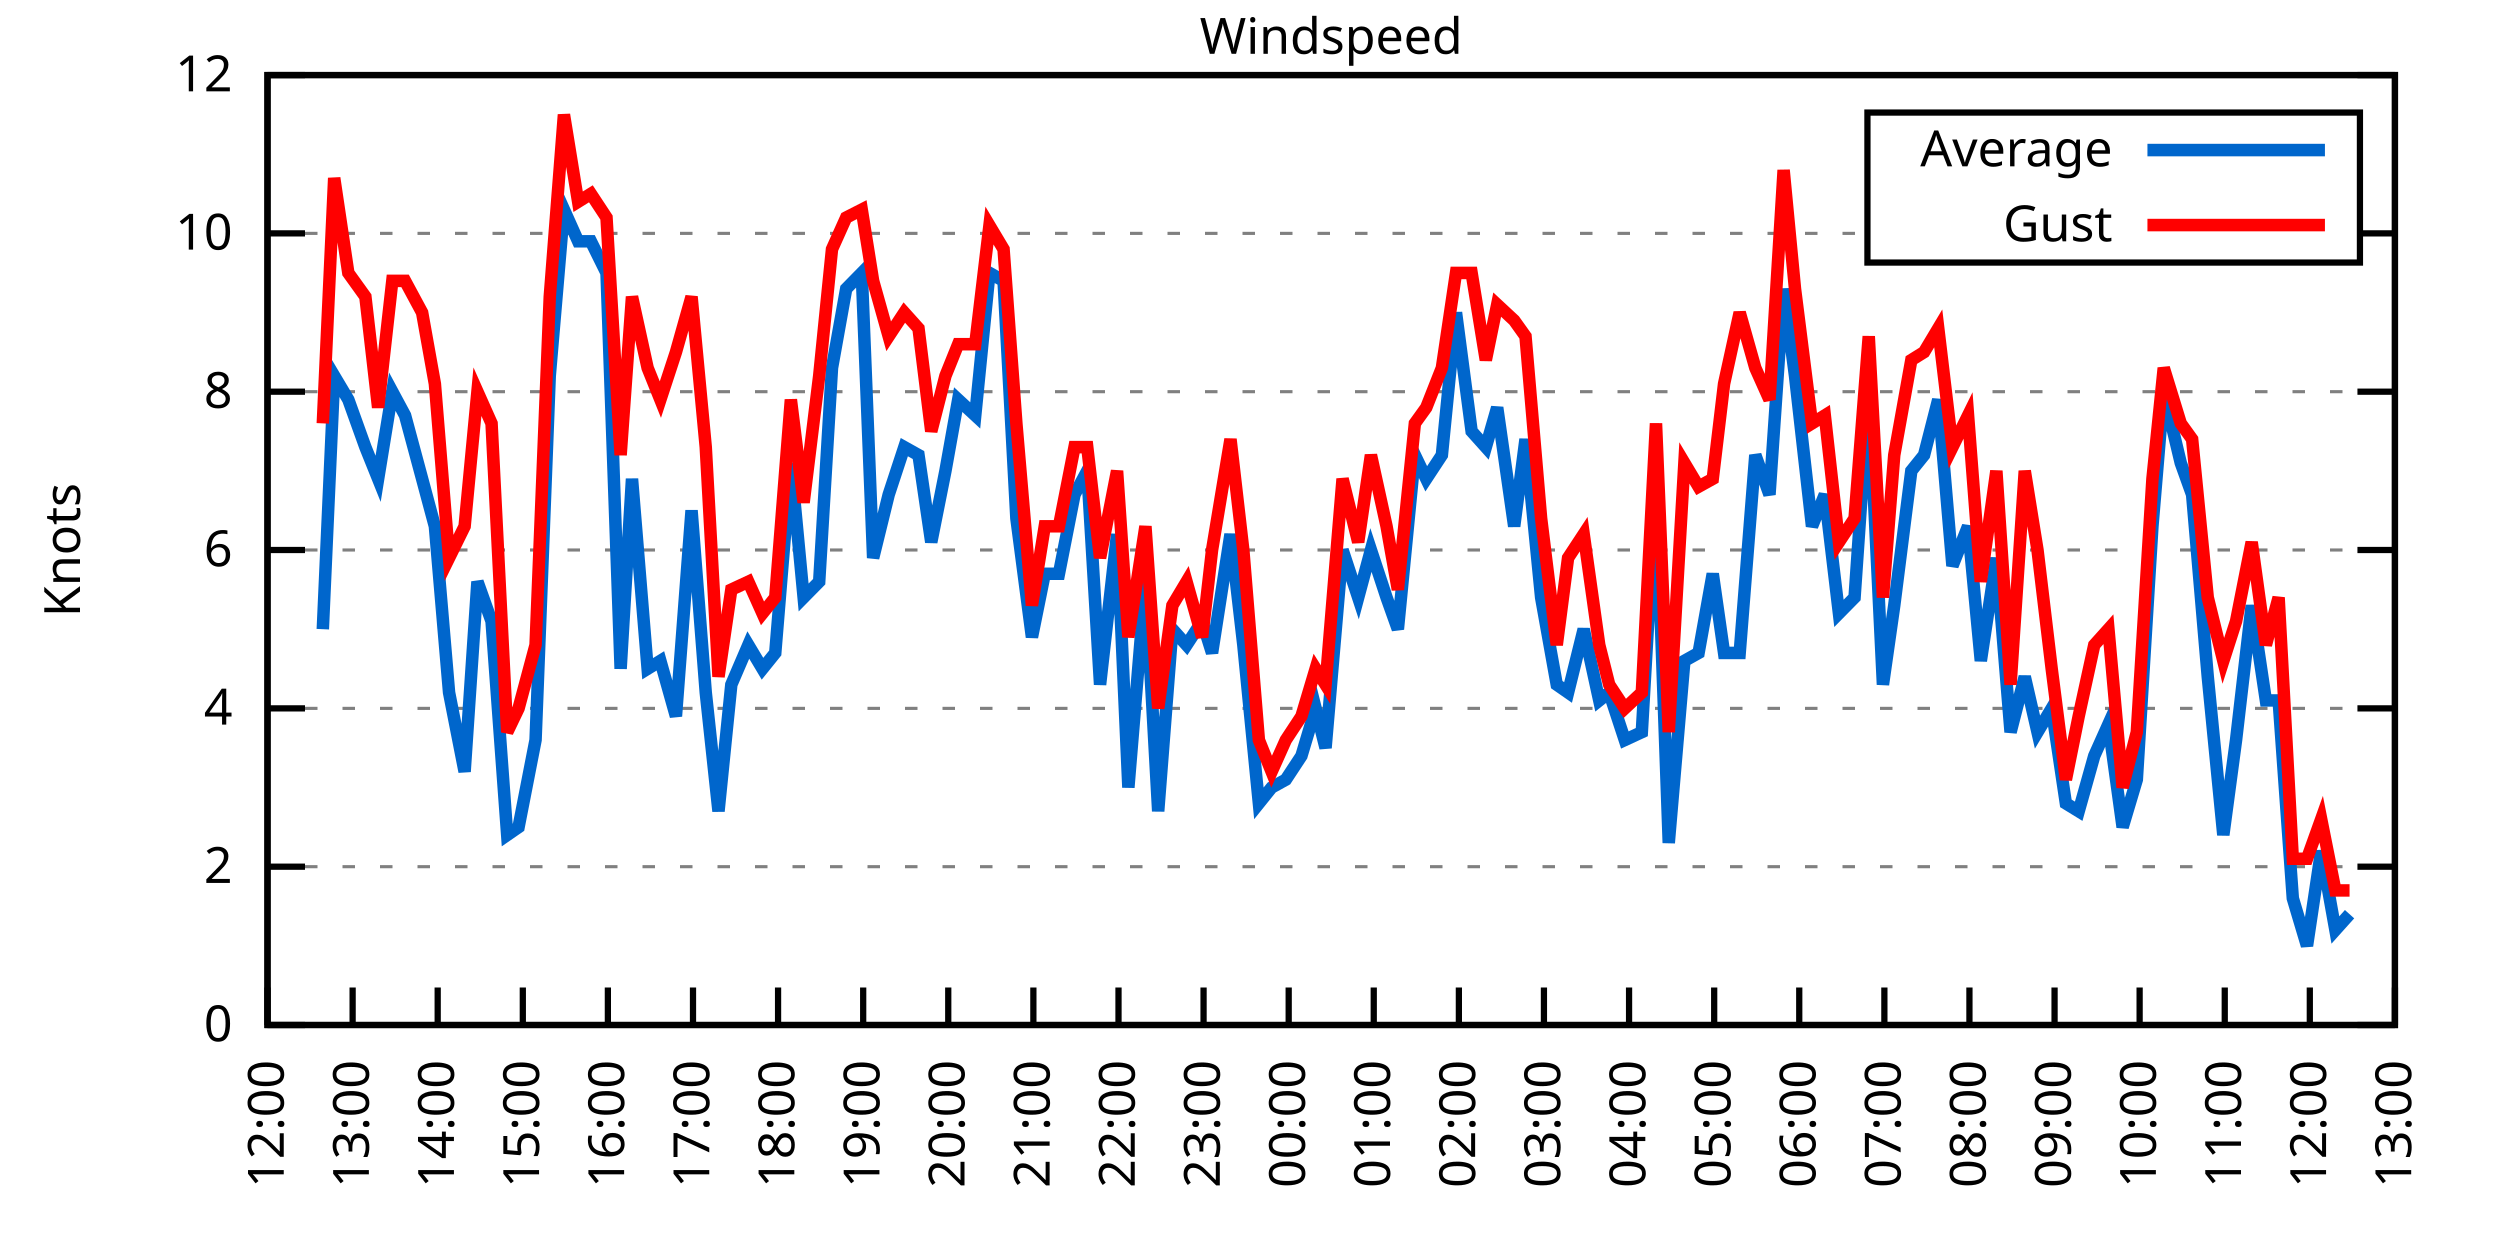
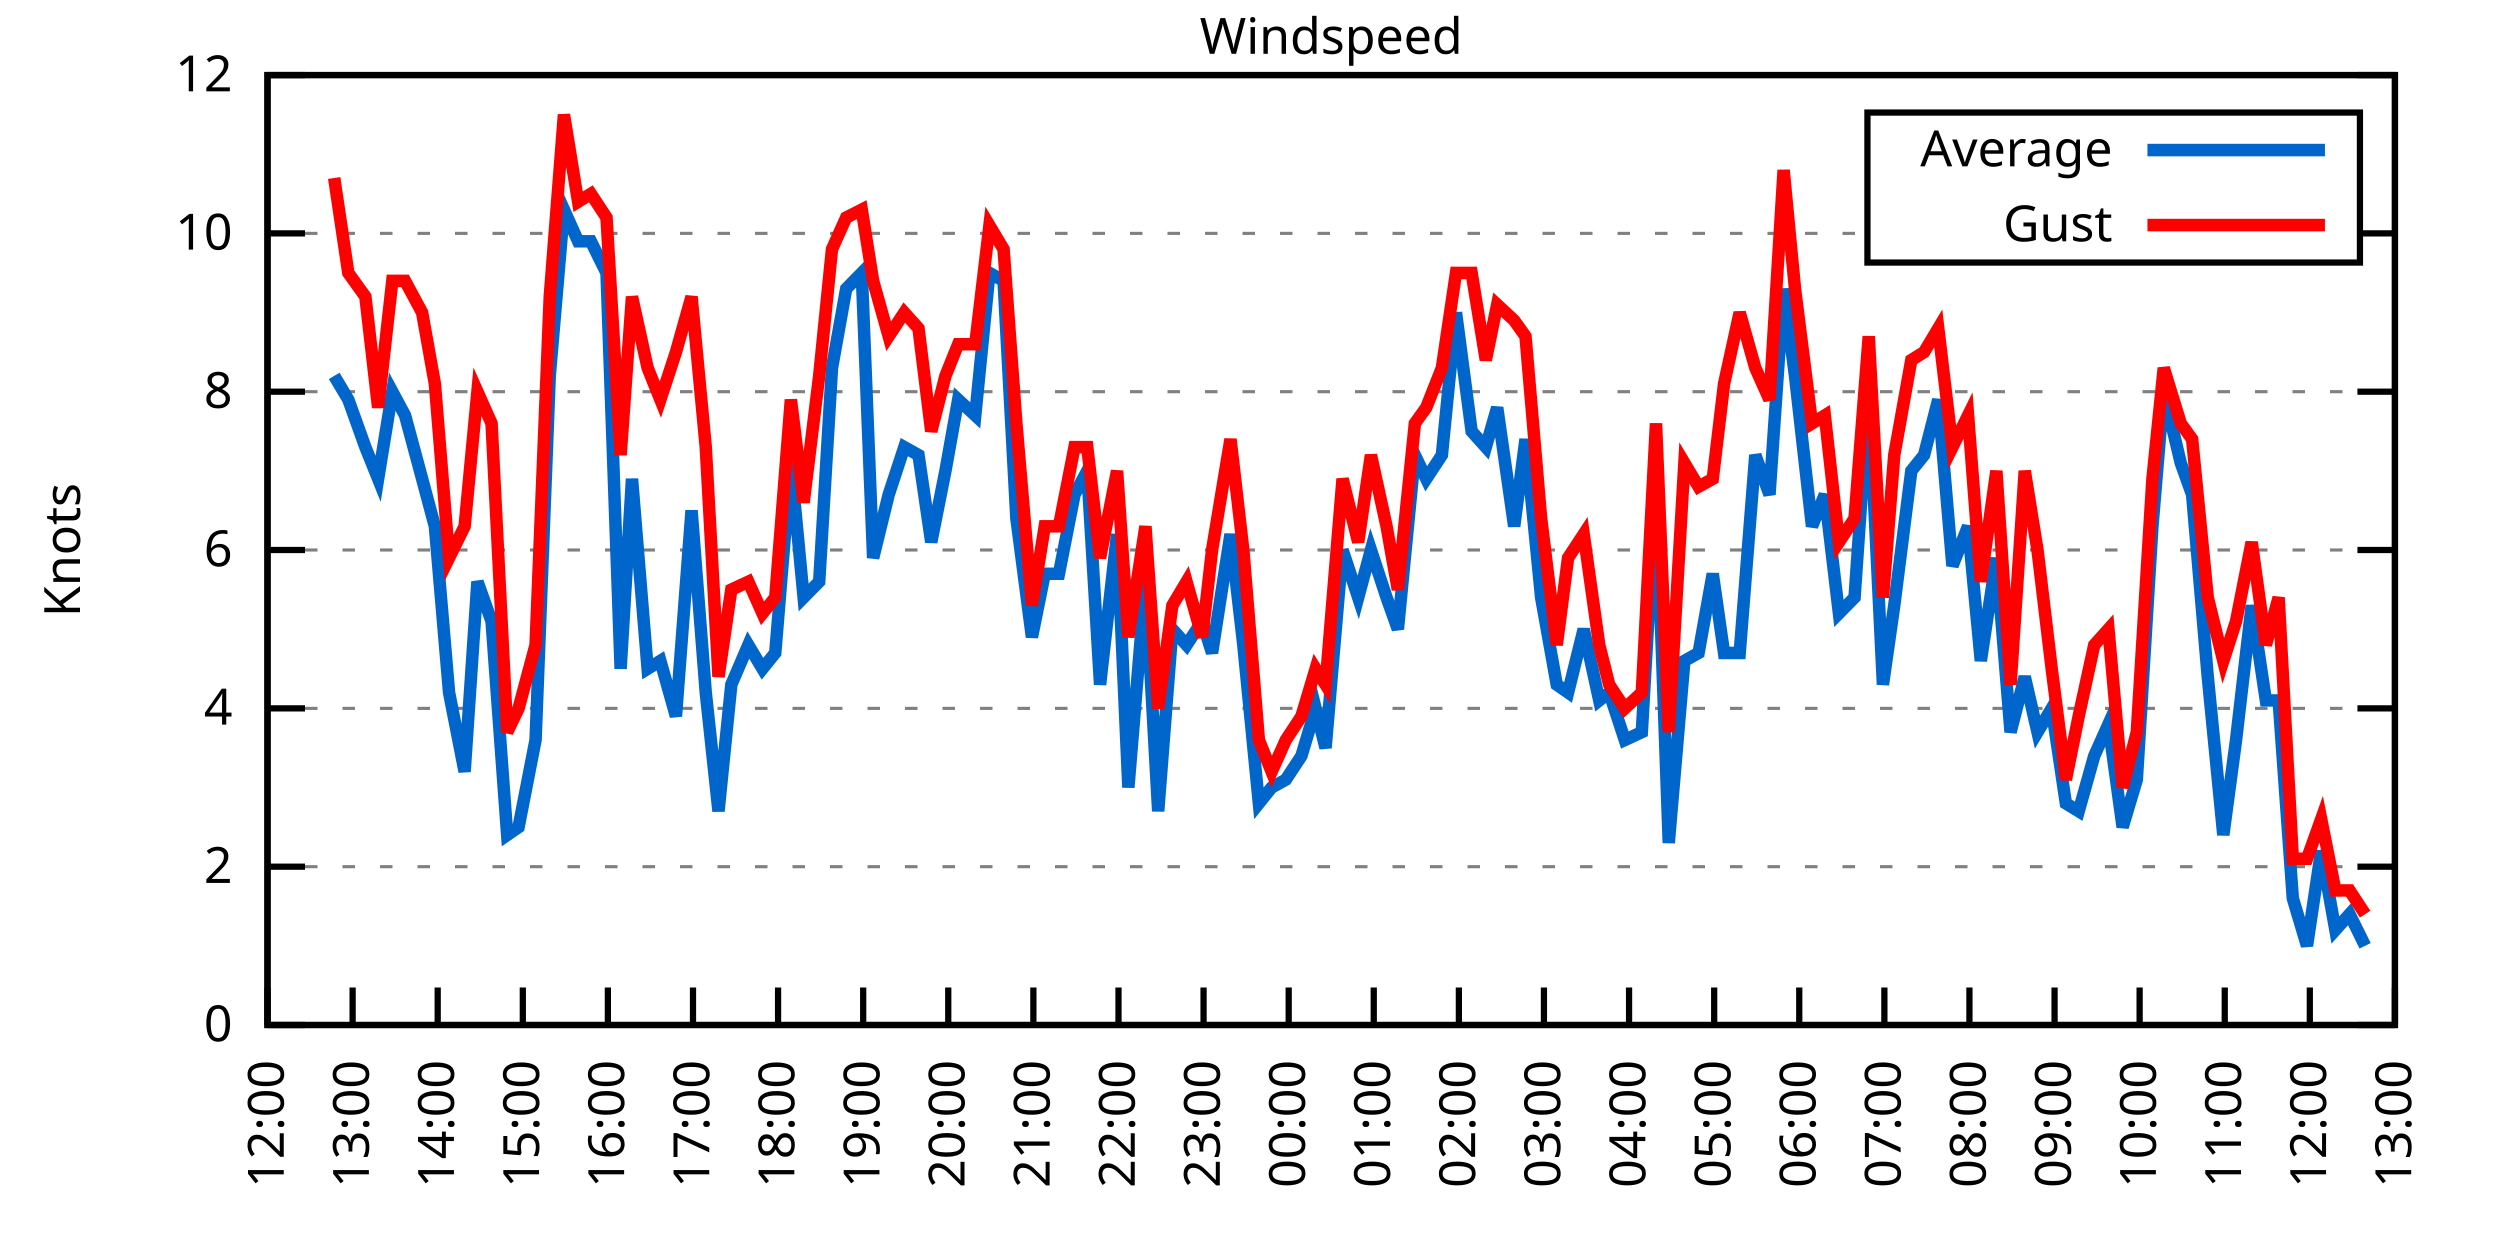
<svg xmlns="http://www.w3.org/2000/svg" xmlns:xlink="http://www.w3.org/1999/xlink" width="400" height="200" viewBox="0 0 400 200">
  <g id="gnuplot_canvas">
    <rect x="0" y="0" width="400" height="200" fill="none" />
    <defs>
      <circle id="gpDot" r="0.5" stroke-width="0.5" stroke="currentColor" />
      <path id="gpPt0" stroke-width="0.333" stroke="currentColor" d="M-1,0 h2 M0,-1 v2" />
      <path id="gpPt1" stroke-width="0.333" stroke="currentColor" d="M-1,-1 L1,1 M1,-1 L-1,1" />
      <path id="gpPt2" stroke-width="0.333" stroke="currentColor" d="M-1,0 L1,0 M0,-1 L0,1 M-1,-1 L1,1 M-1,1 L1,-1" />
      <rect id="gpPt3" stroke-width="0.333" stroke="currentColor" x="-1" y="-1" width="2" height="2" />
      <rect id="gpPt4" stroke-width="0.333" stroke="currentColor" fill="currentColor" x="-1" y="-1" width="2" height="2" />
      <circle id="gpPt5" stroke-width="0.333" stroke="currentColor" cx="0" cy="0" r="1" />
      <use xlink:href="#gpPt5" id="gpPt6" fill="currentColor" stroke="none" />
      <path id="gpPt7" stroke-width="0.333" stroke="currentColor" d="M0,-1.33 L-1.33,0.67 L1.33,0.67 z" />
      <use xlink:href="#gpPt7" id="gpPt8" fill="currentColor" stroke="none" />
      <use xlink:href="#gpPt7" id="gpPt9" stroke="currentColor" transform="rotate(180)" />
      <use xlink:href="#gpPt9" id="gpPt10" fill="currentColor" stroke="none" />
      <use xlink:href="#gpPt3" id="gpPt11" stroke="currentColor" transform="rotate(45)" />
      <use xlink:href="#gpPt11" id="gpPt12" fill="currentColor" stroke="none" />
      <path id="gpPt13" stroke-width="0.333" stroke="currentColor" d="M0,1.330 L1.265,0.411 L0.782,-1.067 L-0.782,-1.076 L-1.265,0.411 z" />
      <use xlink:href="#gpPt13" id="gpPt14" fill="currentColor" stroke="none" />
      <filter id="textbox" filterUnits="objectBoundingBox" x="0" y="0" height="1" width="1">
        <feFlood flood-color="white" flood-opacity="1" result="bgnd" />
        <feComposite in="SourceGraphic" in2="bgnd" operator="atop" />
      </filter>
      <filter id="greybox" filterUnits="objectBoundingBox" x="0" y="0" height="1" width="1">
        <feFlood flood-color="lightgrey" flood-opacity="1" result="grey" />
        <feComposite in="SourceGraphic" in2="grey" operator="atop" />
      </filter>
    </defs>
    <g fill="none" color="white" stroke="currentColor" stroke-width="1.00" stroke-linecap="butt" stroke-linejoin="miter">
</g>
    <g fill="none" color="black" stroke="currentColor" stroke-width="1.00" stroke-linecap="butt" stroke-linejoin="miter">
      <g stroke="none" shape-rendering="crispEdges">
        <polygon fill="rgb(255, 255, 255)" points="42.80,164.00 383.18,164.00 383.18,12.02 42.80,12.02 " />
      </g>
    </g>
    <g fill="none" color="black" stroke="currentColor" stroke-width="1.00" stroke-linecap="butt" stroke-linejoin="miter">
</g>
    <g fill="none" color="black" stroke="black" stroke-width="0.50" stroke-linecap="butt" stroke-linejoin="miter">
</g>
    <g fill="none" color="gray" stroke="currentColor" stroke-width="0.50" stroke-linecap="butt" stroke-linejoin="miter">
      <path stroke="gray" stroke-dasharray="2,4" class="gridline" d="M42.80,164.00 L383.19,164.00  " />
    </g>
    <g fill="none" color="gray" stroke="gray" stroke-width="1.00" stroke-linecap="butt" stroke-linejoin="miter">
</g>
    <g fill="none" color="black" stroke="currentColor" stroke-width="1.00" stroke-linecap="butt" stroke-linejoin="miter">
      <path stroke="black" d="M42.80,164.00 L48.80,164.00 M383.19,164.00 L377.19,164.00  " />
      <g transform="translate(37.20,166.60)" stroke="none" fill="black" font-family="Sans" font-size="8.00" text-anchor="end">
        <text>
          <tspan font-family="Sans"> 0</tspan>
        </text>
      </g>
    </g>
    <g fill="none" color="black" stroke="currentColor" stroke-width="1.00" stroke-linecap="butt" stroke-linejoin="miter">
</g>
    <g fill="none" color="black" stroke="black" stroke-width="0.50" stroke-linecap="butt" stroke-linejoin="miter">
</g>
    <g fill="none" color="gray" stroke="currentColor" stroke-width="0.50" stroke-linecap="butt" stroke-linejoin="miter">
      <path stroke="gray" stroke-dasharray="2,4" class="gridline" d="M42.80,138.67 L383.19,138.67  " />
    </g>
    <g fill="none" color="gray" stroke="gray" stroke-width="1.00" stroke-linecap="butt" stroke-linejoin="miter">
</g>
    <g fill="none" color="black" stroke="currentColor" stroke-width="1.00" stroke-linecap="butt" stroke-linejoin="miter">
      <path stroke="black" d="M42.80,138.67 L48.80,138.67 M383.19,138.67 L377.19,138.67  " />
      <g transform="translate(37.20,141.27)" stroke="none" fill="black" font-family="Sans" font-size="8.00" text-anchor="end">
        <text>
          <tspan font-family="Sans"> 2</tspan>
        </text>
      </g>
    </g>
    <g fill="none" color="black" stroke="currentColor" stroke-width="1.00" stroke-linecap="butt" stroke-linejoin="miter">
</g>
    <g fill="none" color="black" stroke="black" stroke-width="0.50" stroke-linecap="butt" stroke-linejoin="miter">
</g>
    <g fill="none" color="gray" stroke="currentColor" stroke-width="0.50" stroke-linecap="butt" stroke-linejoin="miter">
      <path stroke="gray" stroke-dasharray="2,4" class="gridline" d="M42.80,113.34 L383.19,113.34  " />
    </g>
    <g fill="none" color="gray" stroke="gray" stroke-width="1.00" stroke-linecap="butt" stroke-linejoin="miter">
</g>
    <g fill="none" color="black" stroke="currentColor" stroke-width="1.00" stroke-linecap="butt" stroke-linejoin="miter">
      <path stroke="black" d="M42.80,113.34 L48.80,113.34 M383.19,113.34 L377.19,113.34  " />
      <g transform="translate(37.20,115.94)" stroke="none" fill="black" font-family="Sans" font-size="8.00" text-anchor="end">
        <text>
          <tspan font-family="Sans"> 4</tspan>
        </text>
      </g>
    </g>
    <g fill="none" color="black" stroke="currentColor" stroke-width="1.00" stroke-linecap="butt" stroke-linejoin="miter">
</g>
    <g fill="none" color="black" stroke="black" stroke-width="0.50" stroke-linecap="butt" stroke-linejoin="miter">
</g>
    <g fill="none" color="gray" stroke="currentColor" stroke-width="0.50" stroke-linecap="butt" stroke-linejoin="miter">
      <path stroke="gray" stroke-dasharray="2,4" class="gridline" d="M42.80,88.00 L383.19,88.00  " />
    </g>
    <g fill="none" color="gray" stroke="gray" stroke-width="1.00" stroke-linecap="butt" stroke-linejoin="miter">
</g>
    <g fill="none" color="black" stroke="currentColor" stroke-width="1.00" stroke-linecap="butt" stroke-linejoin="miter">
      <path stroke="black" d="M42.80,88.00 L48.80,88.00 M383.19,88.00 L377.19,88.00  " />
      <g transform="translate(37.20,90.60)" stroke="none" fill="black" font-family="Sans" font-size="8.00" text-anchor="end">
        <text>
          <tspan font-family="Sans"> 6</tspan>
        </text>
      </g>
    </g>
    <g fill="none" color="black" stroke="currentColor" stroke-width="1.00" stroke-linecap="butt" stroke-linejoin="miter">
</g>
    <g fill="none" color="black" stroke="black" stroke-width="0.50" stroke-linecap="butt" stroke-linejoin="miter">
</g>
    <g fill="none" color="gray" stroke="currentColor" stroke-width="0.50" stroke-linecap="butt" stroke-linejoin="miter">
      <path stroke="gray" stroke-dasharray="2,4" class="gridline" d="M42.80,62.67 L383.19,62.67  " />
    </g>
    <g fill="none" color="gray" stroke="gray" stroke-width="1.00" stroke-linecap="butt" stroke-linejoin="miter">
</g>
    <g fill="none" color="black" stroke="currentColor" stroke-width="1.00" stroke-linecap="butt" stroke-linejoin="miter">
      <path stroke="black" d="M42.80,62.67 L48.80,62.67 M383.19,62.67 L377.19,62.67  " />
      <g transform="translate(37.20,65.27)" stroke="none" fill="black" font-family="Sans" font-size="8.00" text-anchor="end">
        <text>
          <tspan font-family="Sans"> 8</tspan>
        </text>
      </g>
    </g>
    <g fill="none" color="black" stroke="currentColor" stroke-width="1.00" stroke-linecap="butt" stroke-linejoin="miter">
</g>
    <g fill="none" color="black" stroke="black" stroke-width="0.50" stroke-linecap="butt" stroke-linejoin="miter">
</g>
    <g fill="none" color="gray" stroke="currentColor" stroke-width="0.50" stroke-linecap="butt" stroke-linejoin="miter">
      <path stroke="gray" stroke-dasharray="2,4" class="gridline" d="M42.80,37.34 L298.79,37.34 M377.59,37.34 L383.19,37.34  " />
    </g>
    <g fill="none" color="gray" stroke="gray" stroke-width="1.00" stroke-linecap="butt" stroke-linejoin="miter">
</g>
    <g fill="none" color="black" stroke="currentColor" stroke-width="1.00" stroke-linecap="butt" stroke-linejoin="miter">
      <path stroke="black" d="M42.80,37.34 L48.80,37.34 M383.19,37.34 L377.19,37.34  " />
      <g transform="translate(37.20,39.94)" stroke="none" fill="black" font-family="Sans" font-size="8.00" text-anchor="end">
        <text>
          <tspan font-family="Sans"> 10</tspan>
        </text>
      </g>
    </g>
    <g fill="none" color="black" stroke="currentColor" stroke-width="1.00" stroke-linecap="butt" stroke-linejoin="miter">
</g>
    <g fill="none" color="black" stroke="black" stroke-width="0.50" stroke-linecap="butt" stroke-linejoin="miter">
</g>
    <g fill="none" color="gray" stroke="currentColor" stroke-width="0.50" stroke-linecap="butt" stroke-linejoin="miter">
      <path stroke="gray" stroke-dasharray="2,4" class="gridline" d="M42.80,12.01 L383.19,12.01  " />
    </g>
    <g fill="none" color="gray" stroke="gray" stroke-width="1.00" stroke-linecap="butt" stroke-linejoin="miter">
</g>
    <g fill="none" color="black" stroke="currentColor" stroke-width="1.00" stroke-linecap="butt" stroke-linejoin="miter">
      <path stroke="black" d="M42.80,12.01 L48.80,12.01 M383.19,12.01 L377.19,12.01  " />
      <g transform="translate(37.20,14.61)" stroke="none" fill="black" font-family="Sans" font-size="8.00" text-anchor="end">
        <text>
          <tspan font-family="Sans"> 12</tspan>
        </text>
      </g>
    </g>
    <g fill="none" color="black" stroke="currentColor" stroke-width="1.00" stroke-linecap="butt" stroke-linejoin="miter">
      <path stroke="black" d="M42.80,164.00 L42.80,158.00  " />
      <g transform="translate(45.40,169.60) rotate(270.00)" stroke="none" fill="black" font-family="Sans" font-size="8.00" text-anchor="end">
        <text>
          <tspan font-family="Sans">12:00</tspan>
        </text>
      </g>
    </g>
    <g fill="none" color="black" stroke="currentColor" stroke-width="1.00" stroke-linecap="butt" stroke-linejoin="miter">
      <path stroke="black" d="M56.42,164.00 L56.42,158.00  " />
      <g transform="translate(59.02,169.60) rotate(270.00)" stroke="none" fill="black" font-family="Sans" font-size="8.00" text-anchor="end">
        <text>
          <tspan font-family="Sans">13:00</tspan>
        </text>
      </g>
    </g>
    <g fill="none" color="black" stroke="currentColor" stroke-width="1.00" stroke-linecap="butt" stroke-linejoin="miter">
      <path stroke="black" d="M70.03,164.00 L70.03,158.00  " />
      <g transform="translate(72.63,169.60) rotate(270.00)" stroke="none" fill="black" font-family="Sans" font-size="8.00" text-anchor="end">
        <text>
          <tspan font-family="Sans">14:00</tspan>
        </text>
      </g>
    </g>
    <g fill="none" color="black" stroke="currentColor" stroke-width="1.00" stroke-linecap="butt" stroke-linejoin="miter">
      <path stroke="black" d="M83.65,164.00 L83.65,158.00  " />
      <g transform="translate(86.25,169.60) rotate(270.00)" stroke="none" fill="black" font-family="Sans" font-size="8.00" text-anchor="end">
        <text>
          <tspan font-family="Sans">15:00</tspan>
        </text>
      </g>
    </g>
    <g fill="none" color="black" stroke="currentColor" stroke-width="1.00" stroke-linecap="butt" stroke-linejoin="miter">
      <path stroke="black" d="M97.26,164.00 L97.26,158.00  " />
      <g transform="translate(99.86,169.60) rotate(270.00)" stroke="none" fill="black" font-family="Sans" font-size="8.00" text-anchor="end">
        <text>
          <tspan font-family="Sans">16:00</tspan>
        </text>
      </g>
    </g>
    <g fill="none" color="black" stroke="currentColor" stroke-width="1.00" stroke-linecap="butt" stroke-linejoin="miter">
      <path stroke="black" d="M110.88,164.00 L110.88,158.00  " />
      <g transform="translate(113.48,169.60) rotate(270.00)" stroke="none" fill="black" font-family="Sans" font-size="8.00" text-anchor="end">
        <text>
          <tspan font-family="Sans">17:00</tspan>
        </text>
      </g>
    </g>
    <g fill="none" color="black" stroke="currentColor" stroke-width="1.00" stroke-linecap="butt" stroke-linejoin="miter">
      <path stroke="black" d="M124.49,164.00 L124.49,158.00  " />
      <g transform="translate(127.09,169.60) rotate(270.00)" stroke="none" fill="black" font-family="Sans" font-size="8.00" text-anchor="end">
        <text>
          <tspan font-family="Sans">18:00</tspan>
        </text>
      </g>
    </g>
    <g fill="none" color="black" stroke="currentColor" stroke-width="1.00" stroke-linecap="butt" stroke-linejoin="miter">
      <path stroke="black" d="M138.11,164.00 L138.11,158.00  " />
      <g transform="translate(140.71,169.60) rotate(270.00)" stroke="none" fill="black" font-family="Sans" font-size="8.00" text-anchor="end">
        <text>
          <tspan font-family="Sans">19:00</tspan>
        </text>
      </g>
    </g>
    <g fill="none" color="black" stroke="currentColor" stroke-width="1.00" stroke-linecap="butt" stroke-linejoin="miter">
      <path stroke="black" d="M151.72,164.00 L151.72,158.00  " />
      <g transform="translate(154.32,169.60) rotate(270.00)" stroke="none" fill="black" font-family="Sans" font-size="8.00" text-anchor="end">
        <text>
          <tspan font-family="Sans">20:00</tspan>
        </text>
      </g>
    </g>
    <g fill="none" color="black" stroke="currentColor" stroke-width="1.00" stroke-linecap="butt" stroke-linejoin="miter">
      <path stroke="black" d="M165.34,164.00 L165.34,158.00  " />
      <g transform="translate(167.94,169.60) rotate(270.00)" stroke="none" fill="black" font-family="Sans" font-size="8.00" text-anchor="end">
        <text>
          <tspan font-family="Sans">21:00</tspan>
        </text>
      </g>
    </g>
    <g fill="none" color="black" stroke="currentColor" stroke-width="1.00" stroke-linecap="butt" stroke-linejoin="miter">
      <path stroke="black" d="M178.96,164.00 L178.96,158.00  " />
      <g transform="translate(181.56,169.60) rotate(270.00)" stroke="none" fill="black" font-family="Sans" font-size="8.00" text-anchor="end">
        <text>
          <tspan font-family="Sans">22:00</tspan>
        </text>
      </g>
    </g>
    <g fill="none" color="black" stroke="currentColor" stroke-width="1.00" stroke-linecap="butt" stroke-linejoin="miter">
      <path stroke="black" d="M192.57,164.00 L192.57,158.00  " />
      <g transform="translate(195.17,169.60) rotate(270.00)" stroke="none" fill="black" font-family="Sans" font-size="8.00" text-anchor="end">
        <text>
          <tspan font-family="Sans">23:00</tspan>
        </text>
      </g>
    </g>
    <g fill="none" color="black" stroke="currentColor" stroke-width="1.00" stroke-linecap="butt" stroke-linejoin="miter">
      <path stroke="black" d="M206.19,164.00 L206.19,158.00  " />
      <g transform="translate(208.79,169.60) rotate(270.00)" stroke="none" fill="black" font-family="Sans" font-size="8.00" text-anchor="end">
        <text>
          <tspan font-family="Sans">00:00</tspan>
        </text>
      </g>
    </g>
    <g fill="none" color="black" stroke="currentColor" stroke-width="1.00" stroke-linecap="butt" stroke-linejoin="miter">
      <path stroke="black" d="M219.80,164.00 L219.80,158.00  " />
      <g transform="translate(222.40,169.60) rotate(270.00)" stroke="none" fill="black" font-family="Sans" font-size="8.00" text-anchor="end">
        <text>
          <tspan font-family="Sans">01:00</tspan>
        </text>
      </g>
    </g>
    <g fill="none" color="black" stroke="currentColor" stroke-width="1.00" stroke-linecap="butt" stroke-linejoin="miter">
      <path stroke="black" d="M233.42,164.00 L233.42,158.00  " />
      <g transform="translate(236.02,169.60) rotate(270.00)" stroke="none" fill="black" font-family="Sans" font-size="8.00" text-anchor="end">
        <text>
          <tspan font-family="Sans">02:00</tspan>
        </text>
      </g>
    </g>
    <g fill="none" color="black" stroke="currentColor" stroke-width="1.00" stroke-linecap="butt" stroke-linejoin="miter">
      <path stroke="black" d="M247.03,164.00 L247.03,158.00  " />
      <g transform="translate(249.63,169.60) rotate(270.00)" stroke="none" fill="black" font-family="Sans" font-size="8.00" text-anchor="end">
        <text>
          <tspan font-family="Sans">03:00</tspan>
        </text>
      </g>
    </g>
    <g fill="none" color="black" stroke="currentColor" stroke-width="1.00" stroke-linecap="butt" stroke-linejoin="miter">
      <path stroke="black" d="M260.65,164.00 L260.65,158.00  " />
      <g transform="translate(263.25,169.60) rotate(270.00)" stroke="none" fill="black" font-family="Sans" font-size="8.00" text-anchor="end">
        <text>
          <tspan font-family="Sans">04:00</tspan>
        </text>
      </g>
    </g>
    <g fill="none" color="black" stroke="currentColor" stroke-width="1.00" stroke-linecap="butt" stroke-linejoin="miter">
      <path stroke="black" d="M274.27,164.00 L274.27,158.00  " />
      <g transform="translate(276.87,169.60) rotate(270.00)" stroke="none" fill="black" font-family="Sans" font-size="8.00" text-anchor="end">
        <text>
          <tspan font-family="Sans">05:00</tspan>
        </text>
      </g>
    </g>
    <g fill="none" color="black" stroke="currentColor" stroke-width="1.00" stroke-linecap="butt" stroke-linejoin="miter">
      <path stroke="black" d="M287.88,164.00 L287.88,158.00  " />
      <g transform="translate(290.48,169.60) rotate(270.00)" stroke="none" fill="black" font-family="Sans" font-size="8.00" text-anchor="end">
        <text>
          <tspan font-family="Sans">06:00</tspan>
        </text>
      </g>
    </g>
    <g fill="none" color="black" stroke="currentColor" stroke-width="1.00" stroke-linecap="butt" stroke-linejoin="miter">
      <path stroke="black" d="M301.50,164.00 L301.50,158.00  " />
      <g transform="translate(304.10,169.60) rotate(270.00)" stroke="none" fill="black" font-family="Sans" font-size="8.00" text-anchor="end">
        <text>
          <tspan font-family="Sans">07:00</tspan>
        </text>
      </g>
    </g>
    <g fill="none" color="black" stroke="currentColor" stroke-width="1.00" stroke-linecap="butt" stroke-linejoin="miter">
      <path stroke="black" d="M315.11,164.00 L315.11,158.00  " />
      <g transform="translate(317.71,169.60) rotate(270.00)" stroke="none" fill="black" font-family="Sans" font-size="8.00" text-anchor="end">
        <text>
          <tspan font-family="Sans">08:00</tspan>
        </text>
      </g>
    </g>
    <g fill="none" color="black" stroke="currentColor" stroke-width="1.00" stroke-linecap="butt" stroke-linejoin="miter">
      <path stroke="black" d="M328.73,164.00 L328.73,158.00  " />
      <g transform="translate(331.33,169.60) rotate(270.00)" stroke="none" fill="black" font-family="Sans" font-size="8.00" text-anchor="end">
        <text>
          <tspan font-family="Sans">09:00</tspan>
        </text>
      </g>
    </g>
    <g fill="none" color="black" stroke="currentColor" stroke-width="1.00" stroke-linecap="butt" stroke-linejoin="miter">
      <path stroke="black" d="M342.34,164.00 L342.34,158.00  " />
      <g transform="translate(344.94,169.60) rotate(270.00)" stroke="none" fill="black" font-family="Sans" font-size="8.00" text-anchor="end">
        <text>
          <tspan font-family="Sans">10:00</tspan>
        </text>
      </g>
    </g>
    <g fill="none" color="black" stroke="currentColor" stroke-width="1.00" stroke-linecap="butt" stroke-linejoin="miter">
      <path stroke="black" d="M355.96,164.00 L355.96,158.00  " />
      <g transform="translate(358.56,169.60) rotate(270.00)" stroke="none" fill="black" font-family="Sans" font-size="8.00" text-anchor="end">
        <text>
          <tspan font-family="Sans">11:00</tspan>
        </text>
      </g>
    </g>
    <g fill="none" color="black" stroke="currentColor" stroke-width="1.00" stroke-linecap="butt" stroke-linejoin="miter">
      <path stroke="black" d="M369.57,164.00 L369.57,158.00  " />
      <g transform="translate(372.17,169.60) rotate(270.00)" stroke="none" fill="black" font-family="Sans" font-size="8.00" text-anchor="end">
        <text>
          <tspan font-family="Sans">12:00</tspan>
        </text>
      </g>
    </g>
    <g fill="none" color="black" stroke="currentColor" stroke-width="1.00" stroke-linecap="butt" stroke-linejoin="miter">
      <path stroke="black" d="M383.19,164.00 L383.19,158.00  " />
      <g transform="translate(385.79,169.60) rotate(270.00)" stroke="none" fill="black" font-family="Sans" font-size="8.00" text-anchor="end">
        <text>
          <tspan font-family="Sans">13:00</tspan>
        </text>
      </g>
    </g>
    <g fill="none" color="black" stroke="currentColor" stroke-width="1.00" stroke-linecap="butt" stroke-linejoin="miter">
</g>
    <g fill="none" color="black" stroke="currentColor" stroke-width="1.00" stroke-linecap="butt" stroke-linejoin="miter">
      <path stroke="black" d="M42.80,12.01 L42.80,164.00 L383.19,164.00 L383.19,12.01 L42.80,12.01 Z  " />
    </g>
    <g fill="none" color="black" stroke="currentColor" stroke-width="1.00" stroke-linecap="butt" stroke-linejoin="miter">
</g>
    <g fill="none" color="black" stroke="currentColor" stroke-width="1.00" stroke-linecap="butt" stroke-linejoin="miter">
      <path stroke="black" d="M298.79,42.01 L298.79,18.01 L377.59,18.01 L377.59,42.01 L298.79,42.01 Z  " />
    </g>
    <g id="Windspeed_plot_1">
      <g fill="none" color="white" stroke="black" stroke-width="2.00" stroke-linecap="butt" stroke-linejoin="miter">
</g>
      <g fill="none" color="black" stroke="currentColor" stroke-width="2.00" stroke-linecap="butt" stroke-linejoin="miter">
        <g transform="translate(337.99,26.61)" stroke="none" fill="black" font-family="Sans" font-size="8.00" text-anchor="end">
          <text>
            <tspan font-family="Sans">Average</tspan>
          </text>
        </g>
      </g>
      <g fill="none" color="black" stroke="currentColor" stroke-width="2.00" stroke-linecap="butt" stroke-linejoin="miter">
-         <path stroke="rgb(  0, 102, 204)" d="M343.59,24.01 L371.99,24.01 M51.65,100.67 L53.47,60.14 L55.73,63.94 L58.46,71.54 L60.50,76.61 L62.77,62.67   L64.81,66.47 L67.54,76.61 L69.58,84.21 L71.85,110.80 L74.34,123.47 L76.39,93.07 L78.65,99.40 L81.15,133.60   L82.97,132.34 L85.69,118.40 L87.96,60.14 L90.23,33.54 L92.50,38.61 L94.54,38.61 L97.04,43.67 L99.30,107.00   L101.12,76.61 L103.62,107.00 L105.66,105.74 L108.15,114.60 L110.65,81.67 L112.92,110.80 L114.96,129.80 L117.01,109.54   L119.73,103.20 L122.00,107.00 L124.04,104.47 L126.54,74.07 L128.58,95.60 L131.07,93.07 L133.12,58.87 L135.39,46.21   L137.88,43.67 L139.70,89.27 L142.19,79.14 L144.69,71.54 L146.96,72.81 L149.00,86.74 L151.27,75.34 L153.31,63.94   L156.04,66.47 L158.31,43.67 L160.57,44.94 L162.62,82.94 L165.11,101.94 L167.16,91.80 L169.43,91.80 L171.92,79.14   L173.96,75.34 L176.01,109.54 L178.73,85.47 L180.54,126.00 L183.27,93.07 L185.31,129.80 L187.58,100.67 L189.85,103.20   L192.34,99.40 L193.93,104.47 L196.88,85.47 L198.93,103.20 L201.42,128.54 L203.46,126.00 L205.73,124.74 L208.23,120.94   L210.50,113.34 L212.09,119.67 L214.81,88.00 L217.31,95.60 L219.35,88.00 L221.85,95.60 L223.66,100.67 L226.38,72.81   L228.20,76.61 L230.70,72.81 L232.96,50.01 L235.46,69.01 L237.73,71.54 L239.55,65.21 L242.27,84.21 L244.08,70.27   L246.58,95.60 L249.08,109.54 L250.89,110.80 L253.39,100.67 L255.88,112.07 L257.47,110.80 L259.97,118.40 L262.69,117.14   L264.96,77.87 L267.00,134.87 L269.50,105.74 L271.77,104.47 L274.04,91.80 L275.85,104.47 L278.35,104.47 L280.85,72.81   L283.12,79.14 L285.38,46.21 L287.20,60.14 L289.92,84.21 L291.97,79.14 L294.23,98.14 L296.73,95.60 L299.00,62.67   L301.27,109.54 L303.08,96.87 L305.81,75.34 L307.85,72.81 L310.12,63.94 L312.39,90.54 L314.89,84.21 L316.93,105.74   L319.42,89.27 L321.69,117.14 L323.96,108.27 L326.00,117.14 L328.27,113.34 L330.54,128.54 L332.59,129.80 L335.08,120.94   L337.35,115.87 L339.62,132.34 L341.89,124.74 L344.39,84.21 L346.20,62.67 L348.92,74.07 L350.74,79.14 L353.24,108.27   L355.73,133.60 L357.77,118.40 L360.27,96.87 L362.54,112.07 L364.58,112.07 L366.85,143.73 L369.12,151.33 L371.39,136.14   L373.66,148.80 L375.93,146.27  " />
+         <path stroke="rgb(  0, 102, 204)" d="M343.59,24.01 L371.99,24.01 M53.47,60.14 L55.73,63.94 L58.46,71.54 L60.50,76.61 L62.77,62.67 L64.81,66.47   L67.54,76.61 L69.58,84.21 L71.85,110.80 L74.34,123.47 L76.39,93.07 L78.65,99.40 L81.15,133.60 L82.97,132.34   L85.69,118.40 L87.96,60.14 L90.23,33.54 L92.50,38.61 L94.54,38.61 L97.04,43.67 L99.30,107.00 L101.12,76.61   L103.62,107.00 L105.66,105.74 L108.15,114.60 L110.65,81.67 L112.92,110.80 L114.96,129.80 L117.01,109.54 L119.73,103.20   L122.00,107.00 L124.04,104.47 L126.54,74.07 L128.58,95.60 L131.07,93.07 L133.12,58.87 L135.39,46.21 L137.88,43.67   L139.70,89.27 L142.19,79.14 L144.69,71.54 L146.96,72.81 L149.00,86.74 L151.27,75.34 L153.31,63.94 L156.04,66.47   L158.31,43.67 L160.57,44.94 L162.62,82.94 L165.11,101.94 L167.16,91.80 L169.43,91.80 L171.92,79.14 L173.96,75.34   L176.01,109.54 L178.73,85.47 L180.54,126.00 L183.27,93.07 L185.31,129.80 L187.58,100.67 L189.85,103.20 L192.34,99.40   L193.93,104.47 L196.88,85.47 L198.93,103.20 L201.42,128.54 L203.46,126.00 L205.73,124.74 L208.23,120.94 L210.50,113.34   L212.09,119.67 L214.81,88.00 L217.31,95.60 L219.35,88.00 L221.85,95.60 L223.66,100.67 L226.38,72.81 L228.20,76.61   L230.70,72.81 L232.96,50.01 L235.46,69.01 L237.73,71.54 L239.55,65.21 L242.27,84.21 L244.08,70.27 L246.58,95.60   L249.08,109.54 L250.89,110.80 L253.39,100.67 L255.88,112.07 L257.47,110.80 L259.97,118.40 L262.69,117.14 L264.96,77.87   L267.00,134.87 L269.50,105.74 L271.77,104.47 L274.04,91.80 L275.85,104.47 L278.35,104.47 L280.85,72.81 L283.12,79.14   L285.38,46.21 L287.20,60.14 L289.92,84.21 L291.97,79.14 L294.23,98.14 L296.73,95.60 L299.00,62.67 L301.27,109.54   L303.08,96.87 L305.81,75.34 L307.85,72.81 L310.12,63.94 L312.39,90.54 L314.89,84.21 L316.93,105.74 L319.42,89.27   L321.69,117.14 L323.96,108.27 L326.00,117.14 L328.27,113.34 L330.54,128.54 L332.59,129.80 L335.08,120.94 L337.35,115.87   L339.62,132.34 L341.89,124.74 L344.39,84.21 L346.20,62.67 L348.92,74.07 L350.74,79.14 L353.24,108.27 L355.73,133.60   L357.77,118.40 L360.27,96.87 L362.54,112.07 L364.58,112.07 L366.85,143.73 L369.12,151.33 L371.39,136.14 L373.66,148.80   L375.93,146.27 L378.42,151.33  " />
      </g>
    </g>
    <g id="Windspeed_plot_2">
      <g fill="none" color="black" stroke="currentColor" stroke-width="2.00" stroke-linecap="butt" stroke-linejoin="miter">
        <g transform="translate(337.99,38.61)" stroke="none" fill="black" font-family="Sans" font-size="8.00" text-anchor="end">
          <text>
            <tspan font-family="Sans">Gust</tspan>
          </text>
        </g>
      </g>
      <g fill="none" color="black" stroke="currentColor" stroke-width="2.00" stroke-linecap="butt" stroke-linejoin="miter">
-         <path stroke="rgb(255,   0,   0)" d="M343.59,36.01 L371.99,36.01 M51.65,67.74 L53.47,28.48 L55.73,43.67 L58.46,47.47 L60.50,65.21 L62.77,44.94   L64.81,44.94 L67.54,50.01 L69.58,61.41 L71.85,89.27 L74.34,84.21 L76.39,62.67 L78.65,67.74 L81.15,117.14   L82.97,113.34 L85.69,103.20 L87.96,47.47 L90.23,18.34 L92.50,32.28 L94.54,31.01 L97.04,34.81 L99.30,72.81   L101.12,47.47 L103.62,58.87 L105.66,63.94 L108.15,56.34 L110.65,47.47 L112.92,71.54 L114.96,108.27 L117.01,94.34   L119.73,93.07 L122.00,98.14 L124.04,95.60 L126.54,63.94 L128.58,80.41 L131.07,60.14 L133.12,39.87 L135.39,34.81   L137.88,33.54 L139.70,44.94 L142.19,53.81 L144.69,50.01 L146.96,52.54 L149.00,69.01 L151.27,60.14 L153.31,55.07   L156.04,55.07 L158.31,36.08 L160.57,39.87 L162.62,67.74 L165.11,96.87 L167.16,84.21 L169.43,84.21 L171.92,71.54   L173.96,71.54 L176.01,89.27 L178.73,75.34 L180.54,101.94 L183.27,84.21 L185.31,113.34 L187.58,96.87 L189.85,93.07   L192.34,101.94 L193.93,88.00 L196.88,70.27 L198.93,88.00 L201.42,118.40 L203.46,123.47 L205.73,118.40 L208.23,114.60   L210.50,107.00 L212.09,109.54 L214.81,76.61 L217.31,86.74 L219.35,72.81 L221.85,84.21 L223.66,94.34 L226.38,67.74   L228.20,65.21 L230.70,58.87 L232.96,43.67 L235.46,43.67 L237.73,57.61 L239.55,48.74 L242.27,51.27 L244.08,53.81   L246.58,82.94 L249.08,103.20 L250.89,89.27 L253.39,85.47 L255.88,103.20 L257.47,109.54 L259.97,113.34 L262.69,110.80   L264.96,67.74 L267.00,117.14 L269.50,74.07 L271.77,77.87 L274.04,76.61 L275.85,61.41 L278.35,50.01 L280.85,58.87   L283.12,63.94 L285.38,27.21 L287.20,46.21 L289.92,67.74 L291.97,66.47 L294.23,86.74 L296.73,82.94 L299.00,53.81   L301.27,95.60 L303.08,72.81 L305.81,57.61 L307.85,56.34 L310.12,52.54 L312.39,71.54 L314.89,66.47 L316.93,93.07   L319.42,75.34 L321.69,109.54 L323.96,75.34 L326.00,88.00 L328.27,107.00 L330.54,124.74 L332.59,114.60 L335.08,103.20   L337.35,100.67 L339.62,126.00 L341.89,117.14 L344.39,76.61 L346.20,58.87 L348.92,67.74 L350.74,70.27 L353.24,95.60   L355.73,105.74 L357.77,99.40 L360.27,86.74 L362.54,103.20 L364.58,95.60 L366.85,137.40 L369.12,137.40 L371.39,131.07   L373.66,142.47 L375.93,142.47  " />
+         <path stroke="rgb(255,   0,   0)" d="M343.59,36.01 L371.99,36.01 M53.47,28.48 L55.73,43.67 L58.46,47.47 L60.50,65.21 L62.77,44.94 L64.81,44.94   L67.54,50.01 L69.58,61.41 L71.85,89.27 L74.34,84.21 L76.39,62.67 L78.65,67.74 L81.15,117.14 L82.97,113.34   L85.69,103.20 L87.96,47.47 L90.23,18.34 L92.50,32.28 L94.54,31.01 L97.04,34.81 L99.30,72.81 L101.12,47.47   L103.62,58.87 L105.66,63.94 L108.15,56.34 L110.65,47.47 L112.92,71.54 L114.96,108.27 L117.01,94.34 L119.73,93.07   L122.00,98.14 L124.04,95.60 L126.54,63.94 L128.58,80.41 L131.07,60.14 L133.12,39.87 L135.39,34.81 L137.88,33.54   L139.70,44.94 L142.19,53.81 L144.69,50.01 L146.96,52.54 L149.00,69.01 L151.27,60.14 L153.31,55.07 L156.04,55.07   L158.31,36.08 L160.57,39.87 L162.62,67.74 L165.11,96.87 L167.16,84.21 L169.43,84.21 L171.92,71.54 L173.96,71.54   L176.01,89.27 L178.73,75.34 L180.54,101.94 L183.27,84.21 L185.31,113.34 L187.58,96.87 L189.85,93.07 L192.34,101.94   L193.93,88.00 L196.88,70.27 L198.93,88.00 L201.42,118.40 L203.46,123.47 L205.73,118.40 L208.23,114.60 L210.50,107.00   L212.09,109.54 L214.81,76.61 L217.31,86.74 L219.35,72.81 L221.85,84.21 L223.66,94.34 L226.38,67.74 L228.20,65.21   L230.70,58.87 L232.96,43.67 L235.46,43.67 L237.73,57.61 L239.55,48.74 L242.27,51.27 L244.08,53.81 L246.58,82.94   L249.08,103.20 L250.89,89.27 L253.39,85.47 L255.88,103.20 L257.47,109.54 L259.97,113.34 L262.69,110.80 L264.96,67.74   L267.00,117.14 L269.50,74.07 L271.77,77.87 L274.04,76.61 L275.85,61.41 L278.35,50.01 L280.85,58.87 L283.12,63.94   L285.38,27.21 L287.20,46.21 L289.92,67.74 L291.97,66.47 L294.23,86.74 L296.73,82.94 L299.00,53.81 L301.27,95.60   L303.08,72.81 L305.81,57.61 L307.85,56.34 L310.12,52.54 L312.39,71.54 L314.89,66.47 L316.93,93.07 L319.42,75.34   L321.69,109.54 L323.96,75.34 L326.00,88.00 L328.27,107.00 L330.54,124.74 L332.59,114.60 L335.08,103.20 L337.35,100.67   L339.62,126.00 L341.89,117.14 L344.39,76.61 L346.20,58.87 L348.92,67.74 L350.74,70.27 L353.24,95.60 L355.73,105.74   L357.77,99.40 L360.27,86.74 L362.54,103.20 L364.58,95.60 L366.85,137.40 L369.12,137.40 L371.39,131.07 L373.66,142.47   L375.93,142.47 L378.42,146.27  " />
      </g>
    </g>
    <g fill="none" color="black" stroke="currentColor" stroke-width="2.00" stroke-linecap="butt" stroke-linejoin="miter">
</g>
    <g fill="none" color="black" stroke="black" stroke-width="1.00" stroke-linecap="butt" stroke-linejoin="miter">
</g>
    <g fill="none" color="black" stroke="currentColor" stroke-width="1.00" stroke-linecap="butt" stroke-linejoin="miter">
      <path stroke="black" d="M42.80,12.01 L42.80,164.00 L383.19,164.00 L383.19,12.01 L42.80,12.01 Z  " />
      <g transform="translate(12.80,88.01) rotate(270.00)" stroke="none" fill="black" font-family="Sans" font-size="8.00" text-anchor="middle">
        <text>
          <tspan font-family="Sans">Knots</tspan>
        </text>
      </g>
    </g>
    <g fill="none" color="black" stroke="currentColor" stroke-width="1.00" stroke-linecap="butt" stroke-linejoin="miter">
</g>
    <g fill="none" color="black" stroke="currentColor" stroke-width="1.00" stroke-linecap="butt" stroke-linejoin="miter">
      <g transform="translate(212.99,8.61)" stroke="none" fill="black" font-family="Sans" font-size="8.00" text-anchor="middle">
        <text>
          <tspan font-family="Sans">Windspeed</tspan>
        </text>
      </g>
    </g>
    <g fill="none" color="black" stroke="currentColor" stroke-width="1.00" stroke-linecap="butt" stroke-linejoin="miter">
</g>
  </g>
</svg>
